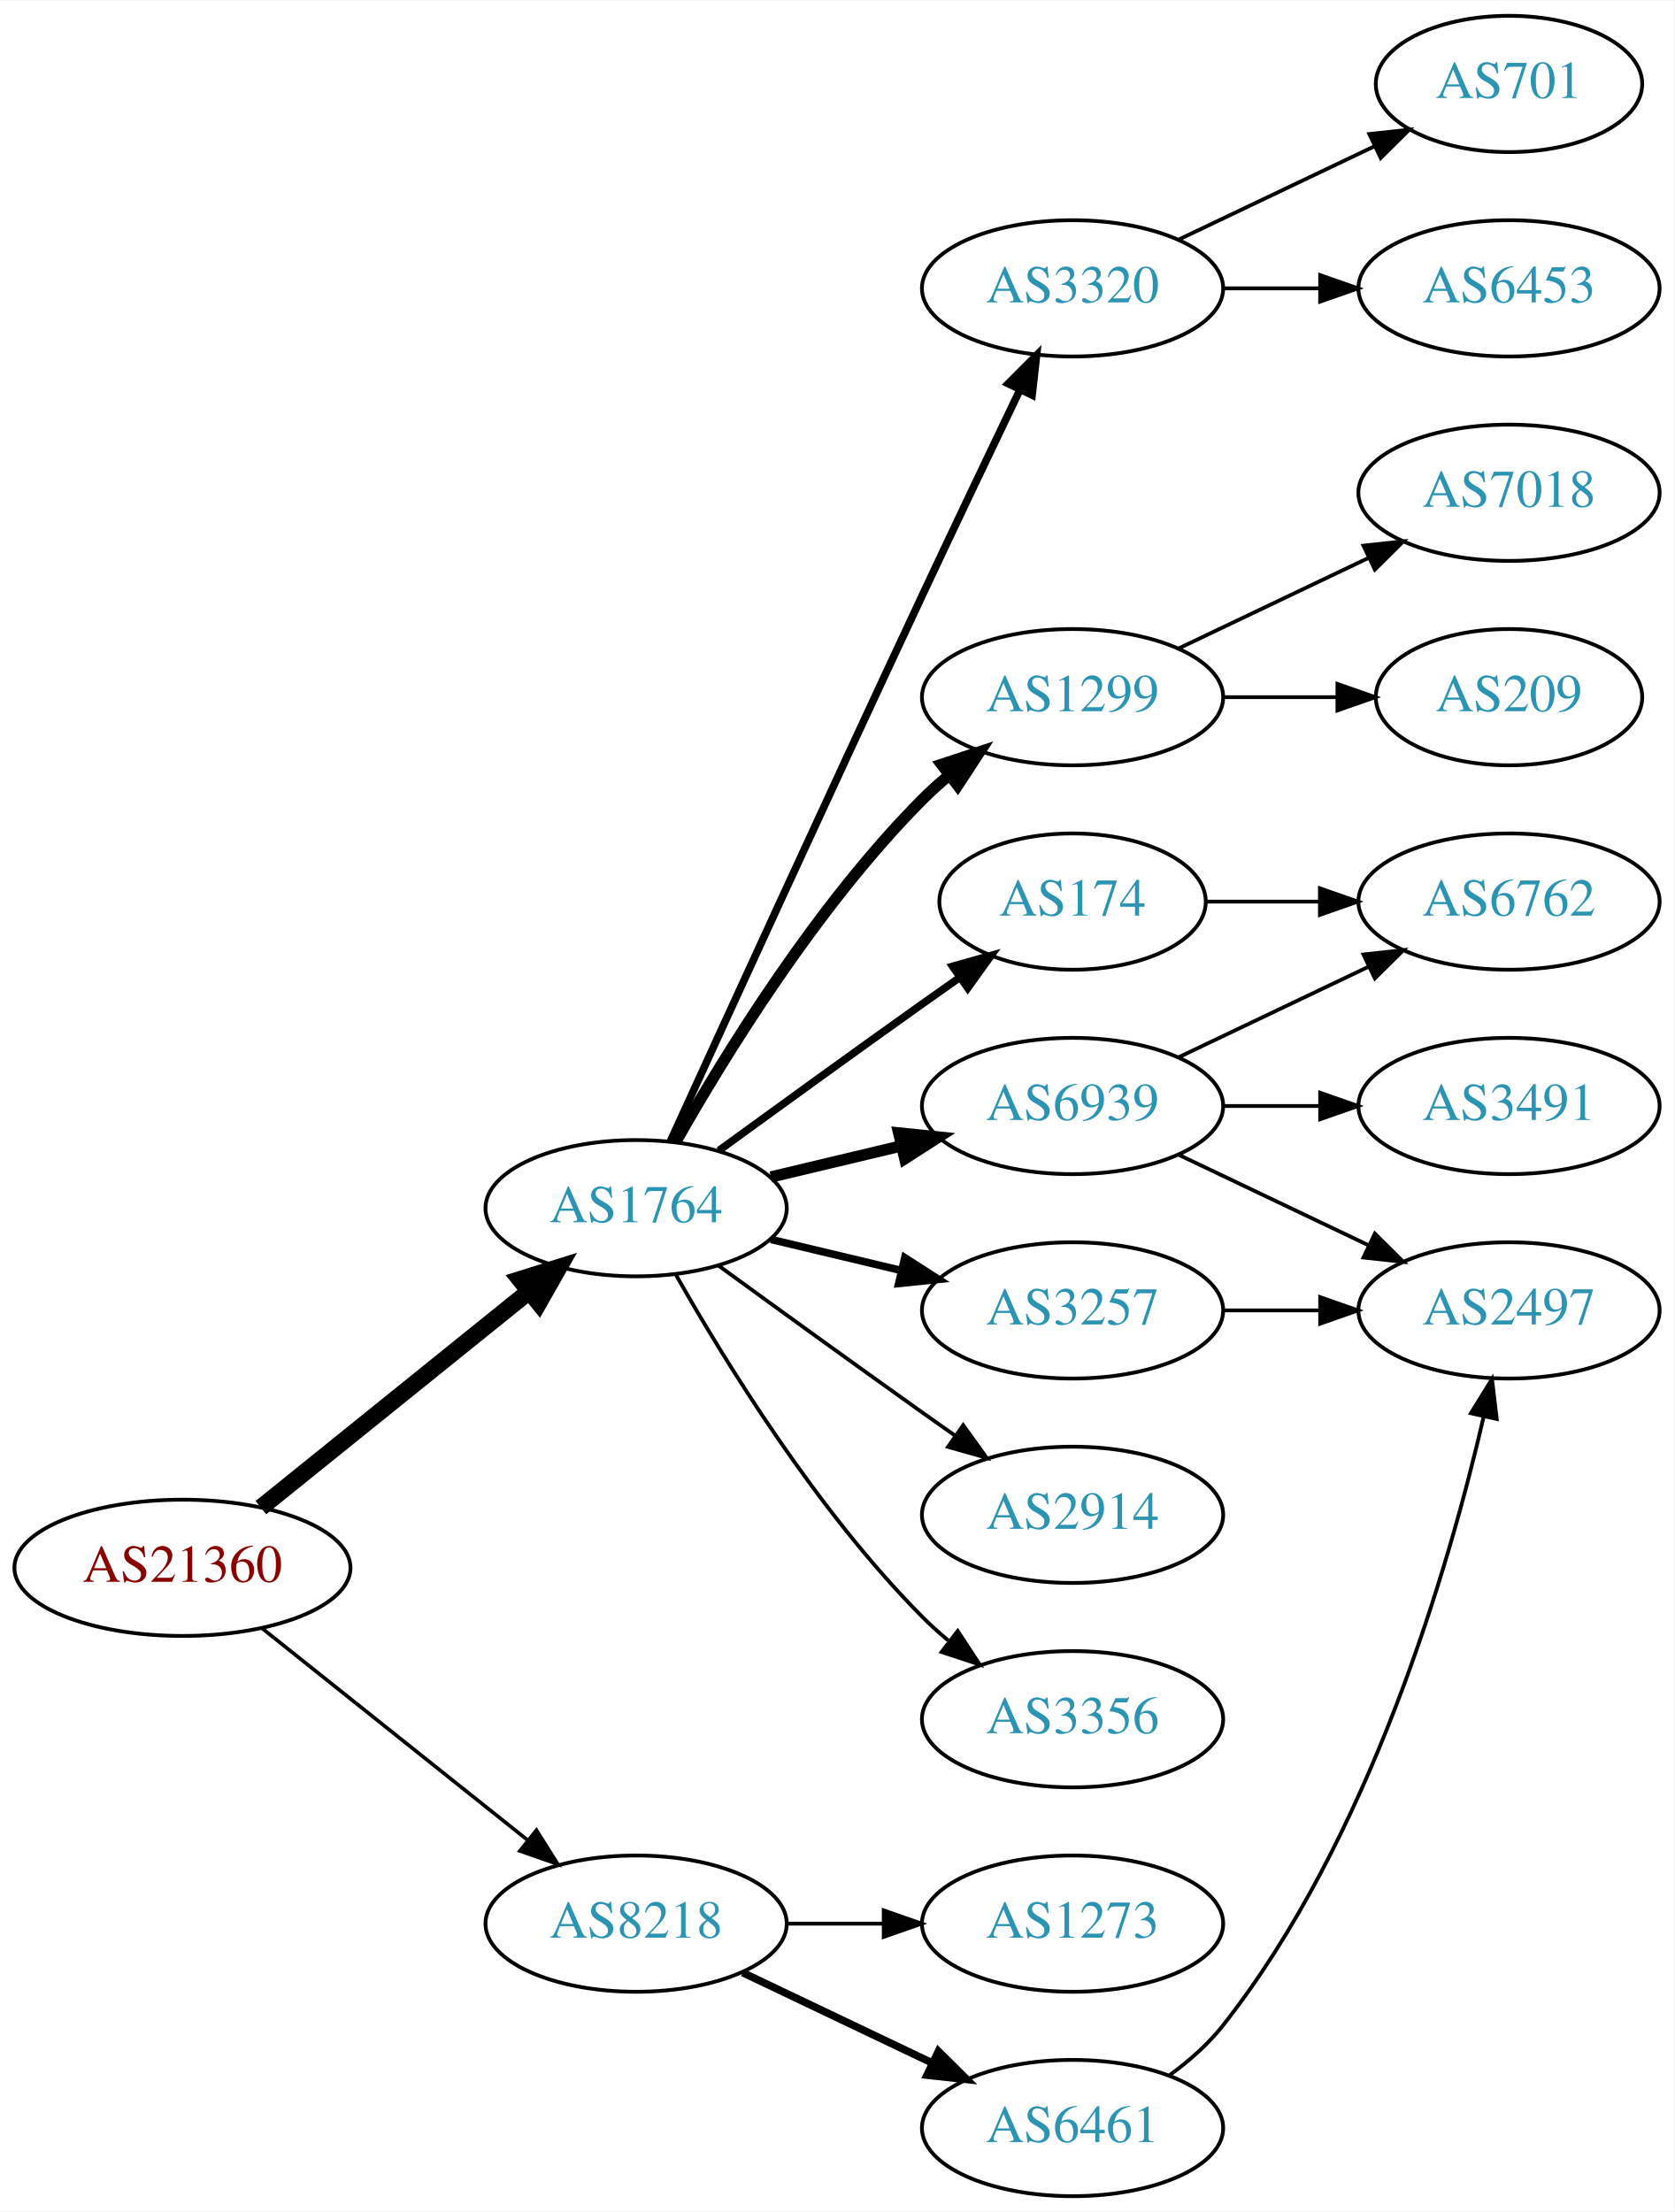
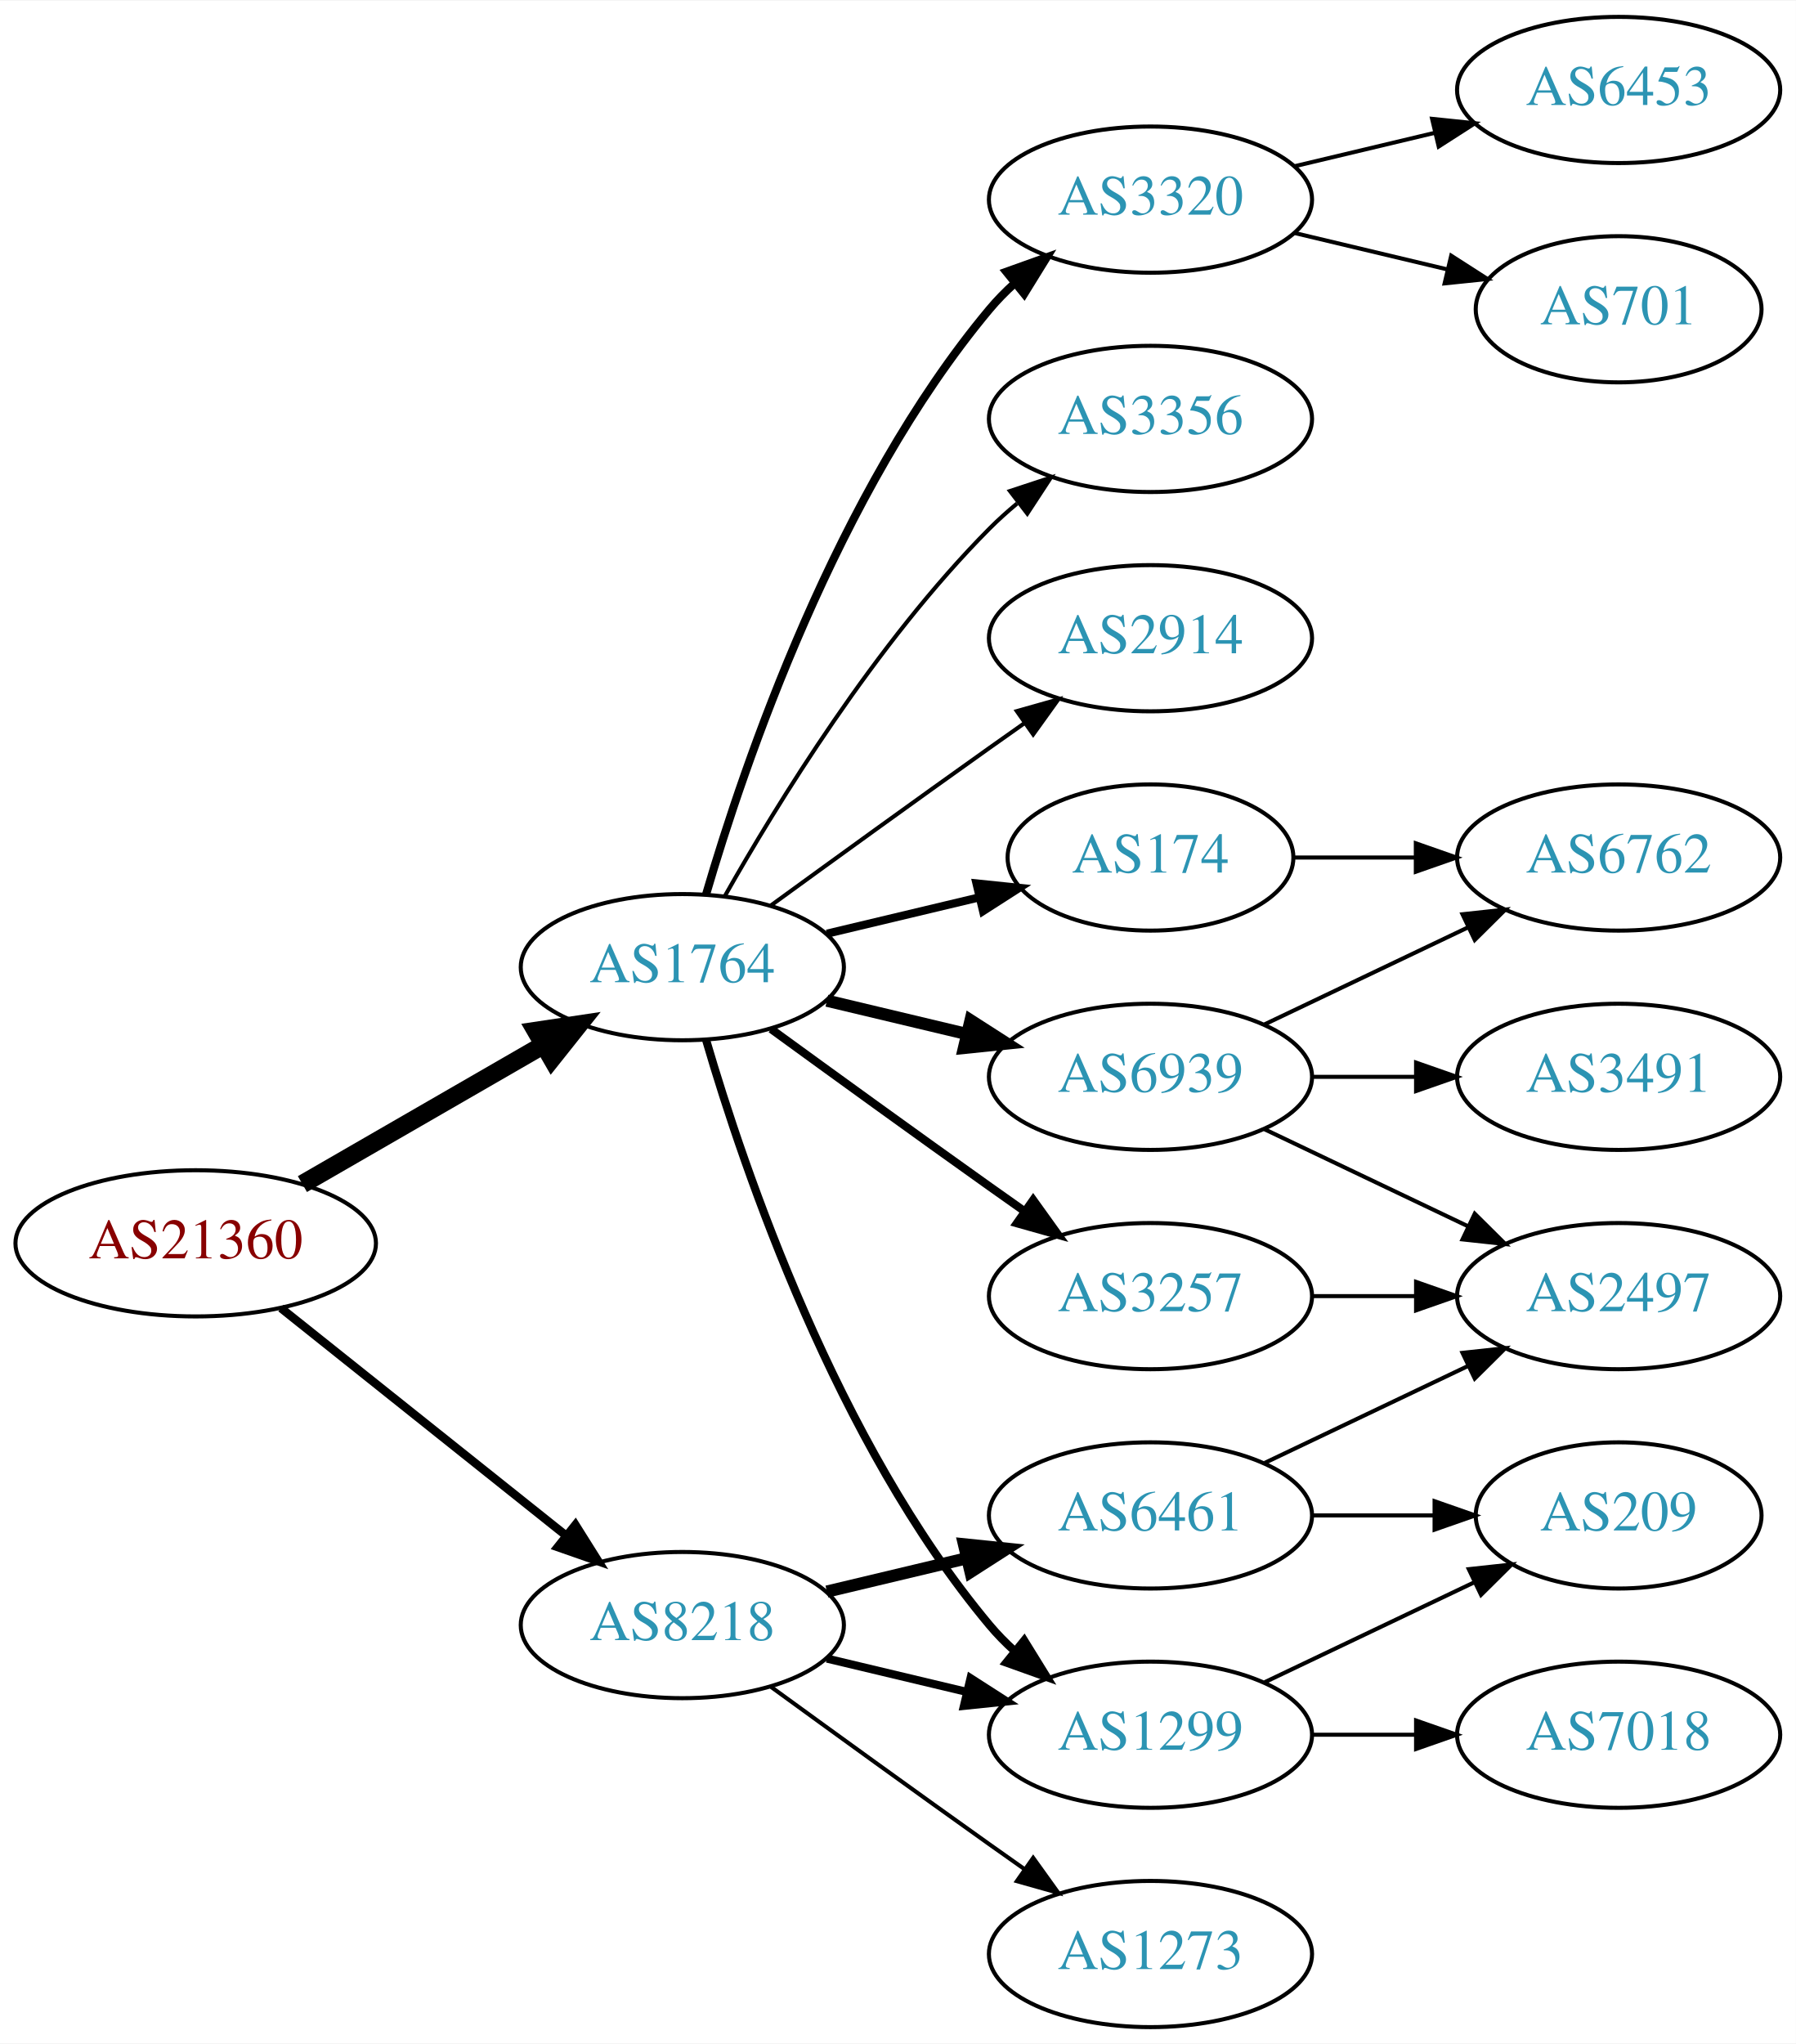
- <svg xmlns="http://www.w3.org/2000/svg" xmlns:xlink="http://www.w3.org/1999/xlink" width="442pt" height="584pt" viewBox="0.00 0.00 442.27 584.00">
-   <g id="graph0" class="graph" transform="scale(1 1) rotate(0) translate(4 580)">
-     <polygon fill="white" stroke="none" points="-4,4 -4,-580 438.271,-580 438.271,4 -4,4" />
+ <svg xmlns="http://www.w3.org/2000/svg" xmlns:xlink="http://www.w3.org/1999/xlink" width="442pt" height="503pt" viewBox="0.00 0.00 442.27 503.00">
+   <g id="graph0" class="graph" transform="scale(1 1) rotate(0) translate(4 499)">
+     <polygon fill="white" stroke="none" points="-4,4 -4,-499 438.271,-499 438.271,4 -4,4" />
    <g id="node1" class="node">
      <g id="a_node1">
        <a xlink:href="/asn/21360" xlink:title="AS21360 ~ Horneckgasse 8 [AT]">
-           <ellipse fill="#ffffff" stroke="black" cx="44.196" cy="-166" rx="44.393" ry="18" />
-           <text text-anchor="middle" x="44.196" y="-162.3" font-family="Times,serif" font-size="14.00" fill="#880000">AS21360</text>
+           <ellipse fill="#ffffff" stroke="black" cx="44.196" cy="-193" rx="44.393" ry="18" />
+           <text text-anchor="middle" x="44.196" y="-189.3" font-family="Times,serif" font-size="14.00" fill="#880000">AS21360</text>
        </a>
      </g>
    </g>
    <g id="node2" class="node">
      <g id="a_node2">
        <a xlink:href="/asn/1764" xlink:title="AS1764 ~ NEXTLAYER-AS [AT]">
          <ellipse fill="#ffffff" stroke="black" cx="164.039" cy="-261" rx="39.794" ry="18" />
          <text text-anchor="middle" x="164.039" y="-257.3" font-family="Times,serif" font-size="14.00" fill="#2c94b3">AS1764</text>
        </a>
      </g>
    </g>
    <g id="edge1" class="edge">
-       <path fill="none" stroke="black" stroke-width="4.5" d="M64.92,-181.901C84.325,-197.544 114.111,-221.557 135.775,-239.021" />
-       <polygon fill="black" stroke="black" stroke-width="4.5" points="133.386,-242.153 143.642,-245.363 138.328,-236.022 133.386,-242.153" />
+       <path fill="none" stroke="black" stroke-width="4.5" d="M70.476,-207.588C87.796,-217.582 110.947,-230.941 129.763,-241.799" />
+       <polygon fill="black" stroke="black" stroke-width="4.5" points="127.978,-245.314 138.607,-246.902 131.914,-238.493 127.978,-245.314" />
    </g>
    <g id="node3" class="node">
      <g id="a_node3">
        <a xlink:href="/asn/8218" xlink:title="AS8218 ~ legacy Neotelecoms [FR]">
-           <ellipse fill="#ffffff" stroke="black" cx="164.039" cy="-72" rx="39.794" ry="18" />
-           <text text-anchor="middle" x="164.039" y="-68.3" font-family="Times,serif" font-size="14.00" fill="#2c94b3">AS8218</text>
+           <ellipse fill="#ffffff" stroke="black" cx="164.039" cy="-99" rx="39.794" ry="18" />
+           <text text-anchor="middle" x="164.039" y="-95.3" font-family="Times,serif" font-size="14.00" fill="#2c94b3">AS8218</text>
        </a>
      </g>
    </g>
    <g id="edge2" class="edge">
-       <path fill="none" stroke="black" stroke-width="0.964" d="M65.186,-150.054C84.518,-134.634 113.969,-111.141 135.512,-93.957" />
-       <polygon fill="black" stroke="black" stroke-width="0.964" points="137.708,-96.682 143.343,-87.71 133.343,-91.21 137.708,-96.682" />
+       <path fill="none" stroke="black" stroke-width="2.077" d="M65.186,-177.054C84.518,-161.634 113.969,-138.141 135.512,-120.957" />
+       <polygon fill="black" stroke="black" stroke-width="2.077" points="137.708,-123.682 143.343,-114.71 133.343,-118.21 137.708,-123.682" />
    </g>
    <g id="node4" class="node">
      <g id="a_node4">
-         <a xlink:href="/asn/2914" xlink:title="AS2914 ~ NTT America, Inc. [US]">
-           <ellipse fill="#ffffff" stroke="black" cx="279.332" cy="-180" rx="39.794" ry="18" />
-           <text text-anchor="middle" x="279.332" y="-176.3" font-family="Times,serif" font-size="14.00" fill="#2c94b3">AS2914</text>
+         <a xlink:href="/asn/3320" xlink:title="AS3320 ~ DTAG [DE]">
+           <ellipse fill="#ffffff" stroke="black" cx="279.332" cy="-450" rx="39.794" ry="18" />
+           <text text-anchor="middle" x="279.332" y="-446.3" font-family="Times,serif" font-size="14.00" fill="#2c94b3">AS3320</text>
        </a>
      </g>
    </g>
    <g id="edge3" class="edge">
-       <path fill="none" stroke="black" d="M185.887,-245.778C200.821,-234.909 221.435,-219.975 239.685,-207 242.506,-204.995 245.449,-202.915 248.397,-200.841" />
-       <polygon fill="black" stroke="black" points="250.443,-203.681 256.621,-195.074 246.424,-197.95 250.443,-203.681" />
+       <path fill="none" stroke="black" stroke-width="2" d="M169.913,-279.002C179.227,-310.844 202.043,-377.981 239.685,-423 241.555,-425.237 243.654,-427.374 245.88,-429.396" />
+       <polygon fill="black" stroke="black" stroke-width="2" points="243.823,-432.234 253.799,-435.804 248.227,-426.793 243.823,-432.234" />
    </g>
    <g id="node5" class="node">
      <g id="a_node5">
-         <a xlink:href="/asn/1299" xlink:title="AS1299 ~ Telia Carrier [EU]">
-           <ellipse fill="#ffffff" stroke="black" cx="279.332" cy="-396" rx="39.794" ry="18" />
-           <text text-anchor="middle" x="279.332" y="-392.3" font-family="Times,serif" font-size="14.00" fill="#2c94b3">AS1299</text>
+         <a xlink:href="/asn/3257" xlink:title="AS3257 ~ GTT [DE]">
+           <ellipse fill="#ffffff" stroke="black" cx="279.332" cy="-180" rx="39.794" ry="18" />
+           <text text-anchor="middle" x="279.332" y="-176.3" font-family="Times,serif" font-size="14.00" fill="#2c94b3">AS3257</text>
        </a>
      </g>
    </g>
    <g id="edge4" class="edge">
-       <path fill="none" stroke="black" stroke-width="3" d="M174.498,-278.49C187.28,-301.096 211.712,-340.886 239.685,-369 241.796,-371.121 244.092,-373.188 246.477,-375.171" />
-       <polygon fill="black" stroke="black" stroke-width="3" points="244.73,-378.242 254.793,-381.556 248.993,-372.69 244.73,-378.242" />
+       <path fill="none" stroke="black" stroke-width="2" d="M185.887,-245.778C200.821,-234.909 221.435,-219.975 239.685,-207 242.506,-204.995 245.449,-202.915 248.397,-200.841" />
+       <polygon fill="black" stroke="black" stroke-width="2" points="250.443,-203.681 256.621,-195.074 246.424,-197.95 250.443,-203.681" />
    </g>
    <g id="node6" class="node">
      <g id="a_node6">
-         <a xlink:href="/asn/3356" xlink:title="AS3356 ~ Level 3 Parent, LLC [US]">
-           <ellipse fill="#ffffff" stroke="black" cx="279.332" cy="-126" rx="39.794" ry="18" />
-           <text text-anchor="middle" x="279.332" y="-122.3" font-family="Times,serif" font-size="14.00" fill="#2c94b3">AS3356</text>
+         <a xlink:href="/asn/6939" xlink:title="AS6939 ~ Hurricane Electric LLC [US]">
+           <ellipse fill="#ffffff" stroke="black" cx="279.332" cy="-234" rx="39.794" ry="18" />
+           <text text-anchor="middle" x="279.332" y="-230.3" font-family="Times,serif" font-size="14.00" fill="#2c94b3">AS6939</text>
        </a>
      </g>
    </g>
    <g id="edge5" class="edge">
-       <path fill="none" stroke="black" d="M174.498,-243.51C187.28,-220.904 211.712,-181.114 239.685,-153 241.796,-150.879 244.092,-148.812 246.477,-146.829" />
-       <polygon fill="black" stroke="black" points="248.993,-149.31 254.793,-140.444 244.73,-143.758 248.993,-149.31" />
+       <path fill="none" stroke="black" stroke-width="3" d="M199.646,-252.752C210.517,-250.162 222.671,-247.265 234.114,-244.538" />
+       <polygon fill="black" stroke="black" stroke-width="3" points="235.02,-247.92 243.936,-242.197 233.397,-241.111 235.02,-247.92" />
    </g>
    <g id="node7" class="node">
      <g id="a_node7">
-         <a xlink:href="/asn/6939" xlink:title="AS6939 ~ Hurricane Electric LLC [US]">
-           <ellipse fill="#ffffff" stroke="black" cx="279.332" cy="-288" rx="39.794" ry="18" />
-           <text text-anchor="middle" x="279.332" y="-284.3" font-family="Times,serif" font-size="14.00" fill="#2c94b3">AS6939</text>
+         <a xlink:href="/asn/3356" xlink:title="AS3356 ~ Level 3 Parent, LLC [US]">
+           <ellipse fill="#ffffff" stroke="black" cx="279.332" cy="-396" rx="39.794" ry="18" />
+           <text text-anchor="middle" x="279.332" y="-392.3" font-family="Times,serif" font-size="14.00" fill="#2c94b3">AS3356</text>
        </a>
      </g>
    </g>
    <g id="edge6" class="edge">
-       <path fill="none" stroke="black" stroke-width="3" d="M199.646,-269.248C210.517,-271.838 222.671,-274.735 234.114,-277.462" />
-       <polygon fill="black" stroke="black" stroke-width="3" points="233.397,-280.889 243.936,-279.803 235.02,-274.08 233.397,-280.889" />
+       <path fill="none" stroke="black" d="M174.498,-278.49C187.28,-301.096 211.712,-340.886 239.685,-369 241.796,-371.121 244.092,-373.188 246.477,-375.171" />
+       <polygon fill="black" stroke="black" points="244.73,-378.242 254.793,-381.556 248.993,-372.69 244.73,-378.242" />
    </g>
    <g id="node8" class="node">
      <g id="a_node8">
        <a xlink:href="/asn/174" xlink:title="AS174 ~ Cogent Communications [US]">
-           <ellipse fill="#ffffff" stroke="black" cx="279.332" cy="-342" rx="35.194" ry="18" />
-           <text text-anchor="middle" x="279.332" y="-338.3" font-family="Times,serif" font-size="14.00" fill="#2c94b3">AS174</text>
+           <ellipse fill="#ffffff" stroke="black" cx="279.332" cy="-288" rx="35.194" ry="18" />
+           <text text-anchor="middle" x="279.332" y="-284.3" font-family="Times,serif" font-size="14.00" fill="#2c94b3">AS174</text>
        </a>
      </g>
    </g>
    <g id="edge7" class="edge">
-       <path fill="none" stroke="black" stroke-width="2" d="M185.887,-276.222C200.821,-287.091 221.435,-302.025 239.685,-315 242.895,-317.282 246.264,-319.661 249.619,-322.018" />
-       <polygon fill="black" stroke="black" stroke-width="2" points="247.631,-324.899 257.83,-327.77 251.647,-319.166 247.631,-324.899" />
+       <path fill="none" stroke="black" stroke-width="2" d="M199.646,-269.248C211.44,-272.058 224.745,-275.229 237.013,-278.153" />
+       <polygon fill="black" stroke="black" stroke-width="2" points="236.479,-281.624 247.018,-280.537 238.101,-274.814 236.479,-281.624" />
    </g>
    <g id="node9" class="node">
      <g id="a_node9">
-         <a xlink:href="/asn/3320" xlink:title="AS3320 ~ DTAG [DE]">
-           <ellipse fill="#ffffff" stroke="black" cx="279.332" cy="-504" rx="39.794" ry="18" />
-           <text text-anchor="middle" x="279.332" y="-500.3" font-family="Times,serif" font-size="14.00" fill="#2c94b3">AS3320</text>
+         <a xlink:href="/asn/1299" xlink:title="AS1299 ~ Telia Carrier [EU]">
+           <ellipse fill="#ffffff" stroke="black" cx="279.332" cy="-72" rx="39.794" ry="18" />
+           <text text-anchor="middle" x="279.332" y="-68.3" font-family="Times,serif" font-size="14.00" fill="#2c94b3">AS1299</text>
        </a>
      </g>
    </g>
    <g id="edge8" class="edge">
-       <path fill="none" stroke="black" stroke-width="2" d="M173.026,-278.536C186.602,-308.296 215.099,-370.57 239.685,-423 248.176,-441.108 257.868,-461.421 265.422,-477.175" />
-       <polygon fill="black" stroke="black" stroke-width="2" points="262.337,-478.835 269.82,-486.335 268.647,-475.805 262.337,-478.835" />
+       <path fill="none" stroke="black" stroke-width="2" d="M169.913,-242.998C179.227,-211.156 202.043,-144.019 239.685,-99 241.555,-96.763 243.654,-94.626 245.88,-92.604" />
+       <polygon fill="black" stroke="black" stroke-width="2" points="248.227,-95.207 253.799,-86.196 243.823,-89.766 248.227,-95.207" />
    </g>
    <g id="node10" class="node">
      <g id="a_node10">
-         <a xlink:href="/asn/3257" xlink:title="AS3257 ~ GTT [DE]">
-           <ellipse fill="#ffffff" stroke="black" cx="279.332" cy="-234" rx="39.794" ry="18" />
-           <text text-anchor="middle" x="279.332" y="-230.3" font-family="Times,serif" font-size="14.00" fill="#2c94b3">AS3257</text>
+         <a xlink:href="/asn/2914" xlink:title="AS2914 ~ NTT America, Inc. [US]">
+           <ellipse fill="#ffffff" stroke="black" cx="279.332" cy="-342" rx="39.794" ry="18" />
+           <text text-anchor="middle" x="279.332" y="-338.3" font-family="Times,serif" font-size="14.00" fill="#2c94b3">AS2914</text>
        </a>
      </g>
    </g>
    <g id="edge9" class="edge">
-       <path fill="none" stroke="black" stroke-width="2" d="M199.646,-252.752C210.517,-250.162 222.671,-247.265 234.114,-244.538" />
-       <polygon fill="black" stroke="black" stroke-width="2" points="235.02,-247.92 243.936,-242.197 233.397,-241.111 235.02,-247.92" />
+       <path fill="none" stroke="black" d="M185.887,-276.222C200.821,-287.091 221.435,-302.025 239.685,-315 242.506,-317.005 245.449,-319.085 248.397,-321.159" />
+       <polygon fill="black" stroke="black" points="246.424,-324.05 256.621,-326.926 250.443,-318.319 246.424,-324.05" />
+     </g>
+     <g id="edge19" class="edge">
+       <path fill="none" stroke="black" stroke-width="2" d="M199.646,-90.752C210.517,-88.162 222.671,-85.265 234.114,-82.538" />
+       <polygon fill="black" stroke="black" stroke-width="2" points="235.02,-85.92 243.936,-80.197 233.397,-79.111 235.02,-85.92" />
    </g>
    <g id="node18" class="node">
      <g id="a_node18">
        <a xlink:href="/asn/6461" xlink:title="AS6461 ~ ZAYO-6461 [US]">
-           <ellipse fill="#ffffff" stroke="black" cx="279.332" cy="-18" rx="39.794" ry="18" />
-           <text text-anchor="middle" x="279.332" y="-14.3" font-family="Times,serif" font-size="14.00" fill="#2c94b3">AS6461</text>
-         </a>
-       </g>
-     </g>
-     <g id="edge19" class="edge">
-       <path fill="none" stroke="black" stroke-width="2" d="M192.175,-59.066C207.169,-51.919 225.99,-42.948 242.213,-35.215" />
-       <polygon fill="black" stroke="black" stroke-width="2" points="243.895,-38.291 251.417,-30.829 240.884,-31.972 243.895,-38.291" />
+           <ellipse fill="#ffffff" stroke="black" cx="279.332" cy="-126" rx="39.794" ry="18" />
+           <text text-anchor="middle" x="279.332" y="-122.3" font-family="Times,serif" font-size="14.00" fill="#2c94b3">AS6461</text>
+         </a>
+       </g>
+     </g>
+     <g id="edge20" class="edge">
+       <path fill="none" stroke="black" stroke-width="3" d="M199.646,-107.248C210.517,-109.838 222.671,-112.735 234.114,-115.462" />
+       <polygon fill="black" stroke="black" stroke-width="3" points="233.397,-118.889 243.936,-117.803 235.02,-112.08 233.397,-118.889" />
    </g>
    <g id="node19" class="node">
      <g id="a_node19">
        <a xlink:href="/asn/1273" xlink:title="AS1273 ~ Vodafone Group PLC [EU]">
-           <ellipse fill="#ffffff" stroke="black" cx="279.332" cy="-72" rx="39.794" ry="18" />
-           <text text-anchor="middle" x="279.332" y="-68.3" font-family="Times,serif" font-size="14.00" fill="#2c94b3">AS1273</text>
-         </a>
-       </g>
-     </g>
-     <g id="edge20" class="edge">
-       <path fill="none" stroke="black" d="M203.711,-72C211.914,-72 220.678,-72 229.21,-72" />
-       <polygon fill="black" stroke="black" points="229.449,-75.5 239.449,-72 229.449,-68.5 229.449,-75.5" />
+           <ellipse fill="#ffffff" stroke="black" cx="279.332" cy="-18" rx="39.794" ry="18" />
+           <text text-anchor="middle" x="279.332" y="-14.3" font-family="Times,serif" font-size="14.00" fill="#2c94b3">AS1273</text>
+         </a>
+       </g>
+     </g>
+     <g id="edge21" class="edge">
+       <path fill="none" stroke="black" d="M185.887,-83.778C200.821,-72.909 221.435,-57.975 239.685,-45 242.506,-42.995 245.449,-40.915 248.397,-38.841" />
+       <polygon fill="black" stroke="black" points="250.443,-41.681 256.621,-33.074 246.424,-35.95 250.443,-41.681" />
+     </g>
+     <g id="node11" class="node">
+       <g id="a_node11">
+         <a xlink:href="/asn/701" xlink:title="AS701 ~ UUNET [US]">
+           <ellipse fill="#ffffff" stroke="black" cx="394.625" cy="-423" rx="35.194" ry="18" />
+           <text text-anchor="middle" x="394.625" y="-419.3" font-family="Times,serif" font-size="14.00" fill="#2c94b3">AS701</text>
+         </a>
+       </g>
+     </g>
+     <g id="edge10" class="edge">
+       <path fill="none" stroke="black" d="M314.939,-441.752C326.733,-438.942 340.038,-435.771 352.306,-432.847" />
+       <polygon fill="black" stroke="black" points="353.394,-436.186 362.311,-430.463 351.772,-429.376 353.394,-436.186" />
+     </g>
+     <g id="node12" class="node">
+       <g id="a_node12">
+         <a xlink:href="/asn/6453" xlink:title="AS6453 ~ TATA COMMUNICATIONS (AMERICA) INC [US]">
+           <ellipse fill="#ffffff" stroke="black" cx="394.625" cy="-477" rx="39.794" ry="18" />
+           <text text-anchor="middle" x="394.625" y="-473.3" font-family="Times,serif" font-size="14.00" fill="#2c94b3">AS6453</text>
+         </a>
+       </g>
+     </g>
+     <g id="edge11" class="edge">
+       <path fill="none" stroke="black" d="M314.939,-458.248C325.81,-460.838 337.964,-463.735 349.407,-466.462" />
+       <polygon fill="black" stroke="black" points="348.69,-469.889 359.229,-468.803 350.313,-463.08 348.69,-469.889" />
+     </g>
+     <g id="node13" class="node">
+       <g id="a_node13">
+         <a xlink:href="/asn/2497" xlink:title="AS2497 ~ Internet Initiative Japan Inc. [JP]">
+           <ellipse fill="#ffffff" stroke="black" cx="394.625" cy="-180" rx="39.794" ry="18" />
+           <text text-anchor="middle" x="394.625" y="-176.3" font-family="Times,serif" font-size="14.00" fill="#2c94b3">AS2497</text>
+         </a>
+       </g>
+     </g>
+     <g id="edge12" class="edge">
+       <path fill="none" stroke="black" d="M319.004,-180C327.207,-180 335.971,-180 344.503,-180" />
+       <polygon fill="black" stroke="black" points="344.742,-183.5 354.742,-180 344.742,-176.5 344.742,-183.5" />
+     </g>
+     <g id="edge14" class="edge">
+       <path fill="none" stroke="black" d="M307.468,-221.066C322.462,-213.919 341.283,-204.948 357.506,-197.215" />
+       <polygon fill="black" stroke="black" points="359.188,-200.291 366.71,-192.829 356.177,-193.972 359.188,-200.291" />
    </g>
    <g id="node14" class="node">
      <g id="a_node14">
-         <a xlink:href="/asn/209" xlink:title="AS209 ~ CenturyLink Communications, LLC [US]">
-           <ellipse fill="#ffffff" stroke="black" cx="394.625" cy="-396" rx="35.194" ry="18" />
-           <text text-anchor="middle" x="394.625" y="-392.3" font-family="Times,serif" font-size="14.00" fill="#2c94b3">AS209</text>
-         </a>
-       </g>
-     </g>
-     <g id="edge14" class="edge">
-       <path fill="none" stroke="black" d="M319.004,-396C328.709,-396 339.2,-396 349.163,-396" />
-       <polygon fill="black" stroke="black" points="349.299,-399.5 359.299,-396 349.299,-392.5 349.299,-399.5" />
+         <a xlink:href="/asn/6762" xlink:title="AS6762 ~ TELECOM ITALIA SPARKLE S.p.A. [IT]">
+           <ellipse fill="#ffffff" stroke="black" cx="394.625" cy="-288" rx="39.794" ry="18" />
+           <text text-anchor="middle" x="394.625" y="-284.3" font-family="Times,serif" font-size="14.00" fill="#2c94b3">AS6762</text>
+         </a>
+       </g>
+     </g>
+     <g id="edge13" class="edge">
+       <path fill="none" stroke="black" d="M307.468,-246.934C322.462,-254.081 341.283,-263.052 357.506,-270.785" />
+       <polygon fill="black" stroke="black" points="356.177,-274.028 366.71,-275.171 359.188,-267.709 356.177,-274.028" />
    </g>
    <g id="node15" class="node">
      <g id="a_node15">
-         <a xlink:href="/asn/7018" xlink:title="AS7018 ~ AT&amp;T Services, Inc. [US]">
-           <ellipse fill="#ffffff" stroke="black" cx="394.625" cy="-450" rx="39.794" ry="18" />
-           <text text-anchor="middle" x="394.625" y="-446.3" font-family="Times,serif" font-size="14.00" fill="#2c94b3">AS7018</text>
+         <a xlink:href="/asn/3491" xlink:title="AS3491 ~ PCCW Global, Inc. [US]">
+           <ellipse fill="#ffffff" stroke="black" cx="394.625" cy="-234" rx="39.794" ry="18" />
+           <text text-anchor="middle" x="394.625" y="-230.3" font-family="Times,serif" font-size="14.00" fill="#2c94b3">AS3491</text>
        </a>
      </g>
    </g>
    <g id="edge15" class="edge">
-       <path fill="none" stroke="black" d="M307.468,-408.934C322.462,-416.081 341.283,-425.052 357.506,-432.785" />
-       <polygon fill="black" stroke="black" points="356.177,-436.028 366.71,-437.171 359.188,-429.709 356.177,-436.028" />
-     </g>
-     <g id="node11" class="node">
-       <g id="a_node11">
-         <a xlink:href="/asn/3491" xlink:title="AS3491 ~ PCCW Global, Inc. [US]">
-           <ellipse fill="#ffffff" stroke="black" cx="394.625" cy="-288" rx="39.794" ry="18" />
-           <text text-anchor="middle" x="394.625" y="-284.3" font-family="Times,serif" font-size="14.00" fill="#2c94b3">AS3491</text>
-         </a>
-       </g>
-     </g>
-     <g id="edge10" class="edge">
-       <path fill="none" stroke="black" d="M319.004,-288C327.207,-288 335.971,-288 344.503,-288" />
-       <polygon fill="black" stroke="black" points="344.742,-291.5 354.742,-288 344.742,-284.5 344.742,-291.5" />
-     </g>
-     <g id="node12" class="node">
-       <g id="a_node12">
-         <a xlink:href="/asn/2497" xlink:title="AS2497 ~ Internet Initiative Japan Inc. [JP]">
-           <ellipse fill="#ffffff" stroke="black" cx="394.625" cy="-234" rx="39.794" ry="18" />
-           <text text-anchor="middle" x="394.625" y="-230.3" font-family="Times,serif" font-size="14.00" fill="#2c94b3">AS2497</text>
-         </a>
-       </g>
-     </g>
-     <g id="edge11" class="edge">
-       <path fill="none" stroke="black" d="M307.468,-275.066C322.462,-267.919 341.283,-258.948 357.506,-251.215" />
-       <polygon fill="black" stroke="black" points="359.188,-254.291 366.71,-246.829 356.177,-247.972 359.188,-254.291" />
-     </g>
-     <g id="node13" class="node">
-       <g id="a_node13">
-         <a xlink:href="/asn/6762" xlink:title="AS6762 ~ TELECOM ITALIA SPARKLE S.p.A. [IT]">
-           <ellipse fill="#ffffff" stroke="black" cx="394.625" cy="-342" rx="39.794" ry="18" />
-           <text text-anchor="middle" x="394.625" y="-338.3" font-family="Times,serif" font-size="14.00" fill="#2c94b3">AS6762</text>
-         </a>
-       </g>
-     </g>
-     <g id="edge12" class="edge">
-       <path fill="none" stroke="black" d="M307.468,-300.934C322.462,-308.081 341.283,-317.052 357.506,-324.785" />
-       <polygon fill="black" stroke="black" points="356.177,-328.028 366.71,-329.171 359.188,-321.709 356.177,-328.028" />
-     </g>
-     <g id="edge13" class="edge">
-       <path fill="none" stroke="black" d="M314.631,-342C324.008,-342 334.358,-342 344.393,-342" />
-       <polygon fill="black" stroke="black" points="344.681,-345.5 354.681,-342 344.681,-338.5 344.681,-345.5" />
+       <path fill="none" stroke="black" d="M319.004,-234C327.207,-234 335.971,-234 344.503,-234" />
+       <polygon fill="black" stroke="black" points="344.742,-237.5 354.742,-234 344.742,-230.5 344.742,-237.5" />
+     </g>
+     <g id="edge16" class="edge">
+       <path fill="none" stroke="black" d="M314.631,-288C324.008,-288 334.358,-288 344.393,-288" />
+       <polygon fill="black" stroke="black" points="344.681,-291.5 354.681,-288 344.681,-284.5 344.681,-291.5" />
    </g>
    <g id="node16" class="node">
      <g id="a_node16">
-         <a xlink:href="/asn/701" xlink:title="AS701 ~ UUNET [US]">
-           <ellipse fill="#ffffff" stroke="black" cx="394.625" cy="-558" rx="35.194" ry="18" />
-           <text text-anchor="middle" x="394.625" y="-554.3" font-family="Times,serif" font-size="14.00" fill="#2c94b3">AS701</text>
-         </a>
-       </g>
-     </g>
-     <g id="edge16" class="edge">
-       <path fill="none" stroke="black" d="M307.468,-516.934C322.9,-524.29 342.385,-533.577 358.92,-541.459" />
-       <polygon fill="black" stroke="black" points="357.729,-544.768 368.262,-545.911 360.741,-538.449 357.729,-544.768" />
+         <a xlink:href="/asn/209" xlink:title="AS209 ~ CenturyLink Communications, LLC [US]">
+           <ellipse fill="#ffffff" stroke="black" cx="394.625" cy="-126" rx="35.194" ry="18" />
+           <text text-anchor="middle" x="394.625" y="-122.3" font-family="Times,serif" font-size="14.00" fill="#2c94b3">AS209</text>
+         </a>
+       </g>
+     </g>
+     <g id="edge17" class="edge">
+       <path fill="none" stroke="black" d="M307.468,-84.934C322.9,-92.29 342.385,-101.577 358.92,-109.459" />
+       <polygon fill="black" stroke="black" points="357.729,-112.768 368.262,-113.911 360.741,-106.449 357.729,-112.768" />
    </g>
    <g id="node17" class="node">
      <g id="a_node17">
-         <a xlink:href="/asn/6453" xlink:title="AS6453 ~ TATA COMMUNICATIONS (AMERICA) INC [US]">
-           <ellipse fill="#ffffff" stroke="black" cx="394.625" cy="-504" rx="39.794" ry="18" />
-           <text text-anchor="middle" x="394.625" y="-500.3" font-family="Times,serif" font-size="14.00" fill="#2c94b3">AS6453</text>
-         </a>
-       </g>
-     </g>
-     <g id="edge17" class="edge">
-       <path fill="none" stroke="black" d="M319.004,-504C327.207,-504 335.971,-504 344.503,-504" />
-       <polygon fill="black" stroke="black" points="344.742,-507.5 354.742,-504 344.742,-500.5 344.742,-507.5" />
+         <a xlink:href="/asn/7018" xlink:title="AS7018 ~ AT&amp;T Services, Inc. [US]">
+           <ellipse fill="#ffffff" stroke="black" cx="394.625" cy="-72" rx="39.794" ry="18" />
+           <text text-anchor="middle" x="394.625" y="-68.3" font-family="Times,serif" font-size="14.00" fill="#2c94b3">AS7018</text>
+         </a>
+       </g>
    </g>
    <g id="edge18" class="edge">
-       <path fill="none" stroke="black" d="M319.004,-234C327.207,-234 335.971,-234 344.503,-234" />
-       <polygon fill="black" stroke="black" points="344.742,-237.5 354.742,-234 344.742,-230.5 344.742,-237.5" />
-     </g>
-     <g id="edge21" class="edge">
-       <path fill="none" stroke="black" d="M305.063,-32.034C310.15,-35.756 315.122,-40.119 318.978,-45 357.939,-94.323 378.825,-166.536 387.924,-205.888" />
-       <polygon fill="black" stroke="black" points="384.55,-206.837 390.134,-215.84 391.383,-205.319 384.55,-206.837" />
+       <path fill="none" stroke="black" d="M319.004,-72C327.207,-72 335.971,-72 344.503,-72" />
+       <polygon fill="black" stroke="black" points="344.742,-75.5 354.742,-72 344.742,-68.5 344.742,-75.5" />
+     </g>
+     <g id="edge23" class="edge">
+       <path fill="none" stroke="black" d="M307.468,-138.934C322.462,-146.081 341.283,-155.052 357.506,-162.785" />
+       <polygon fill="black" stroke="black" points="356.177,-166.028 366.71,-167.171 359.188,-159.709 356.177,-166.028" />
+     </g>
+     <g id="edge22" class="edge">
+       <path fill="none" stroke="black" d="M319.004,-126C328.709,-126 339.2,-126 349.163,-126" />
+       <polygon fill="black" stroke="black" points="349.299,-129.5 359.299,-126 349.299,-122.5 349.299,-129.5" />
    </g>
  </g>
</svg>
